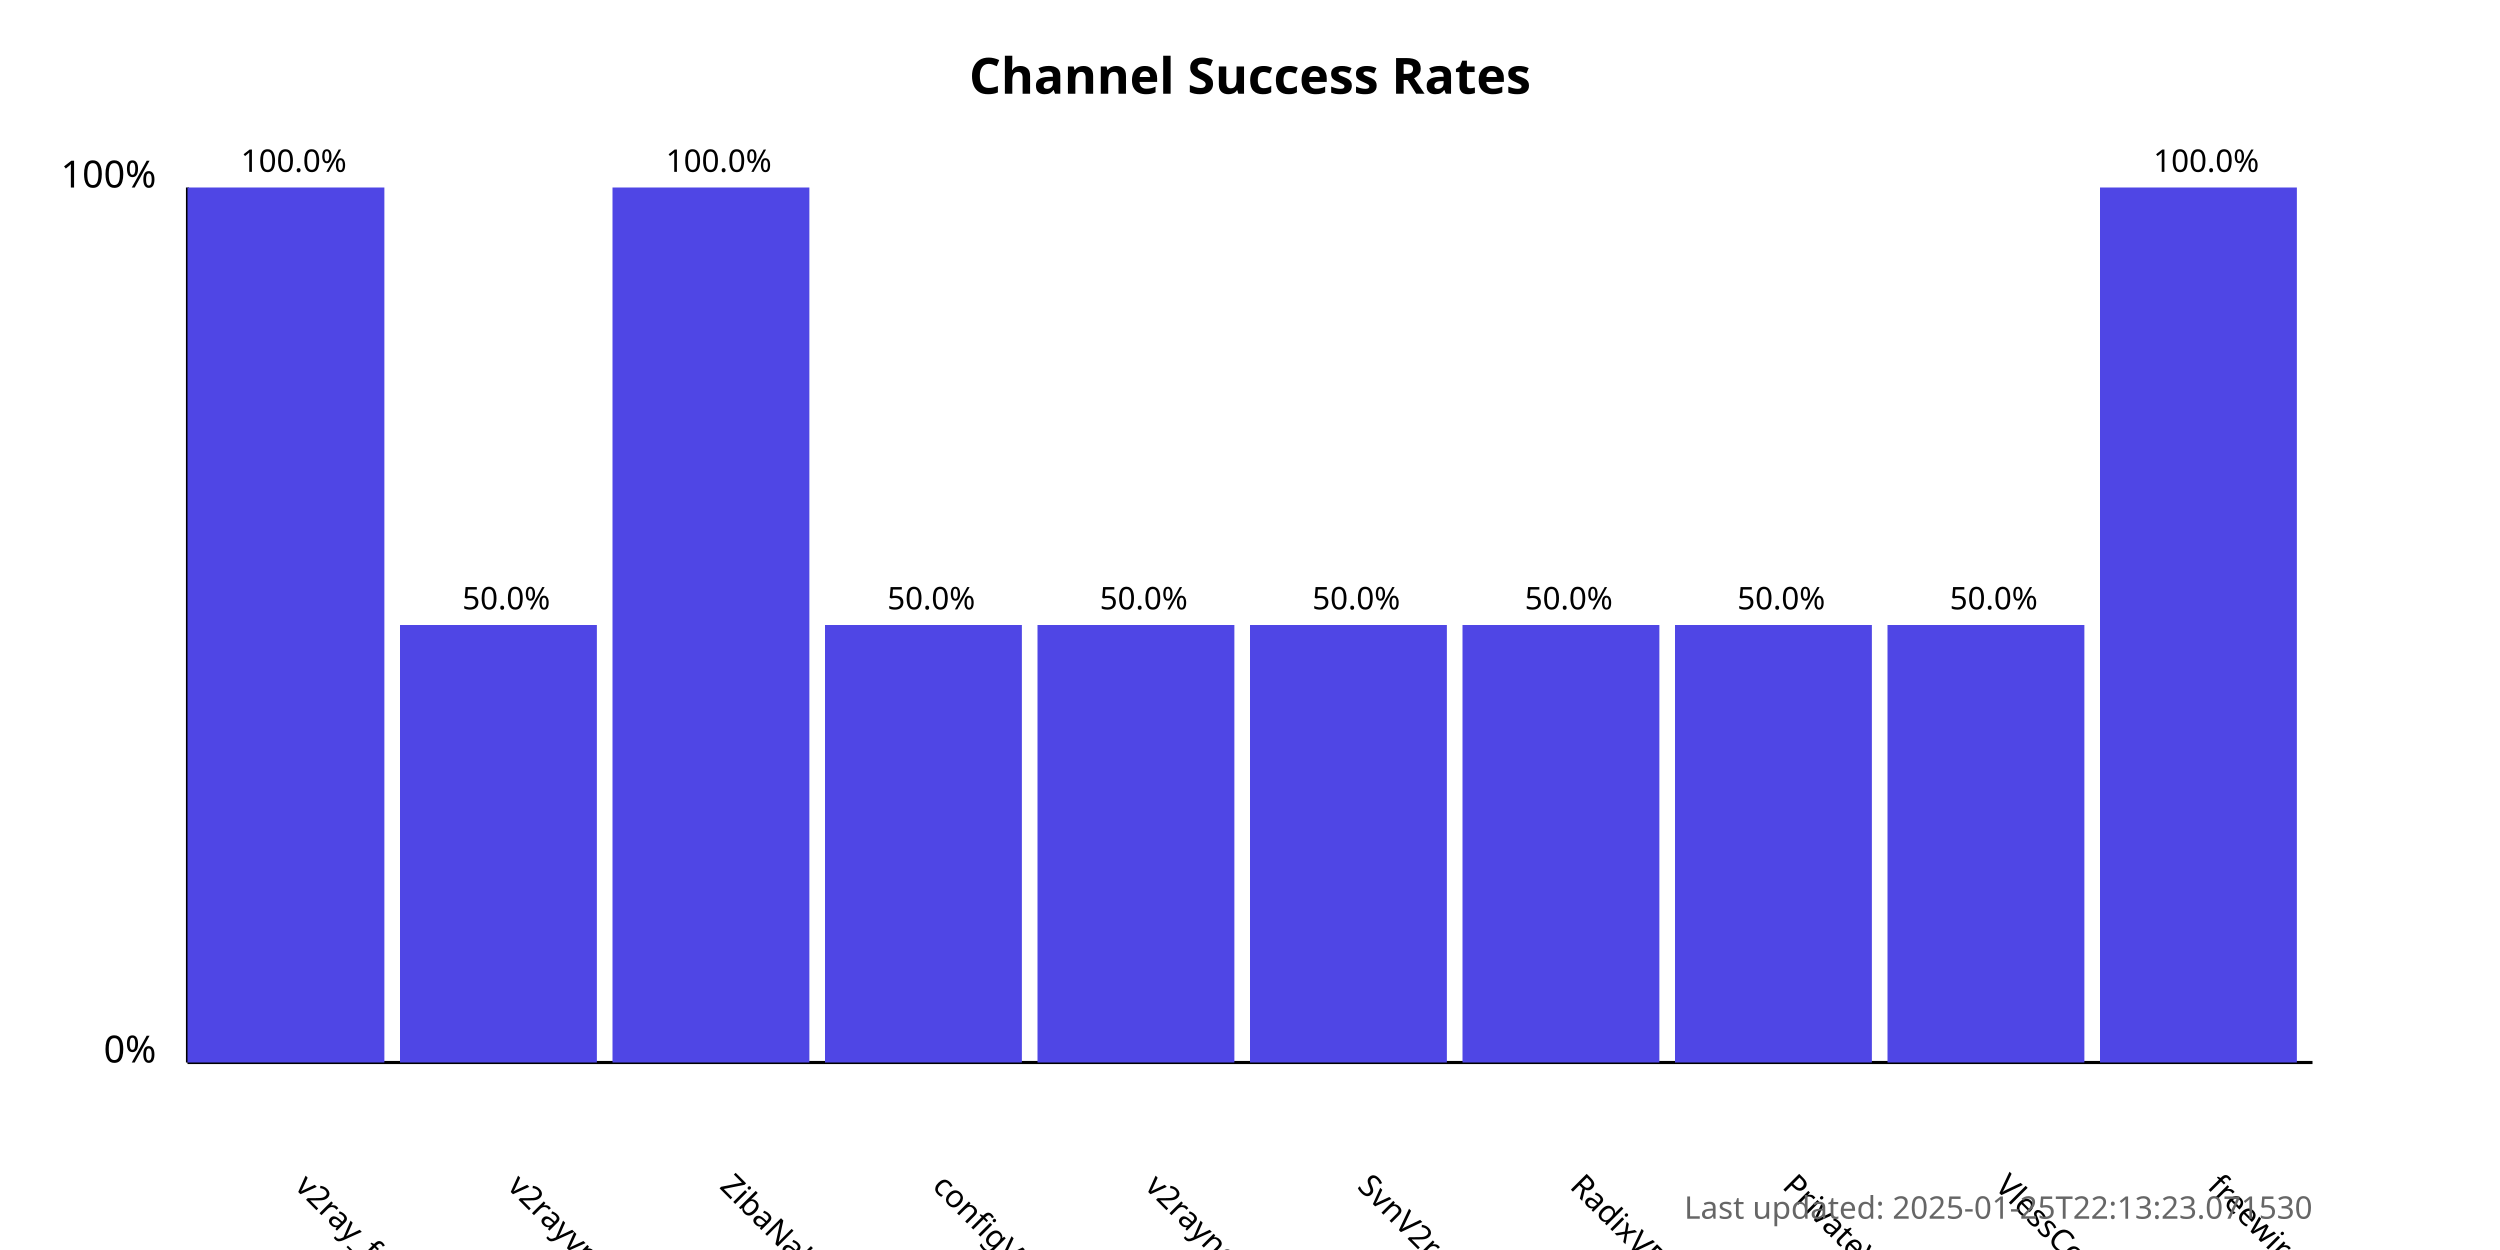
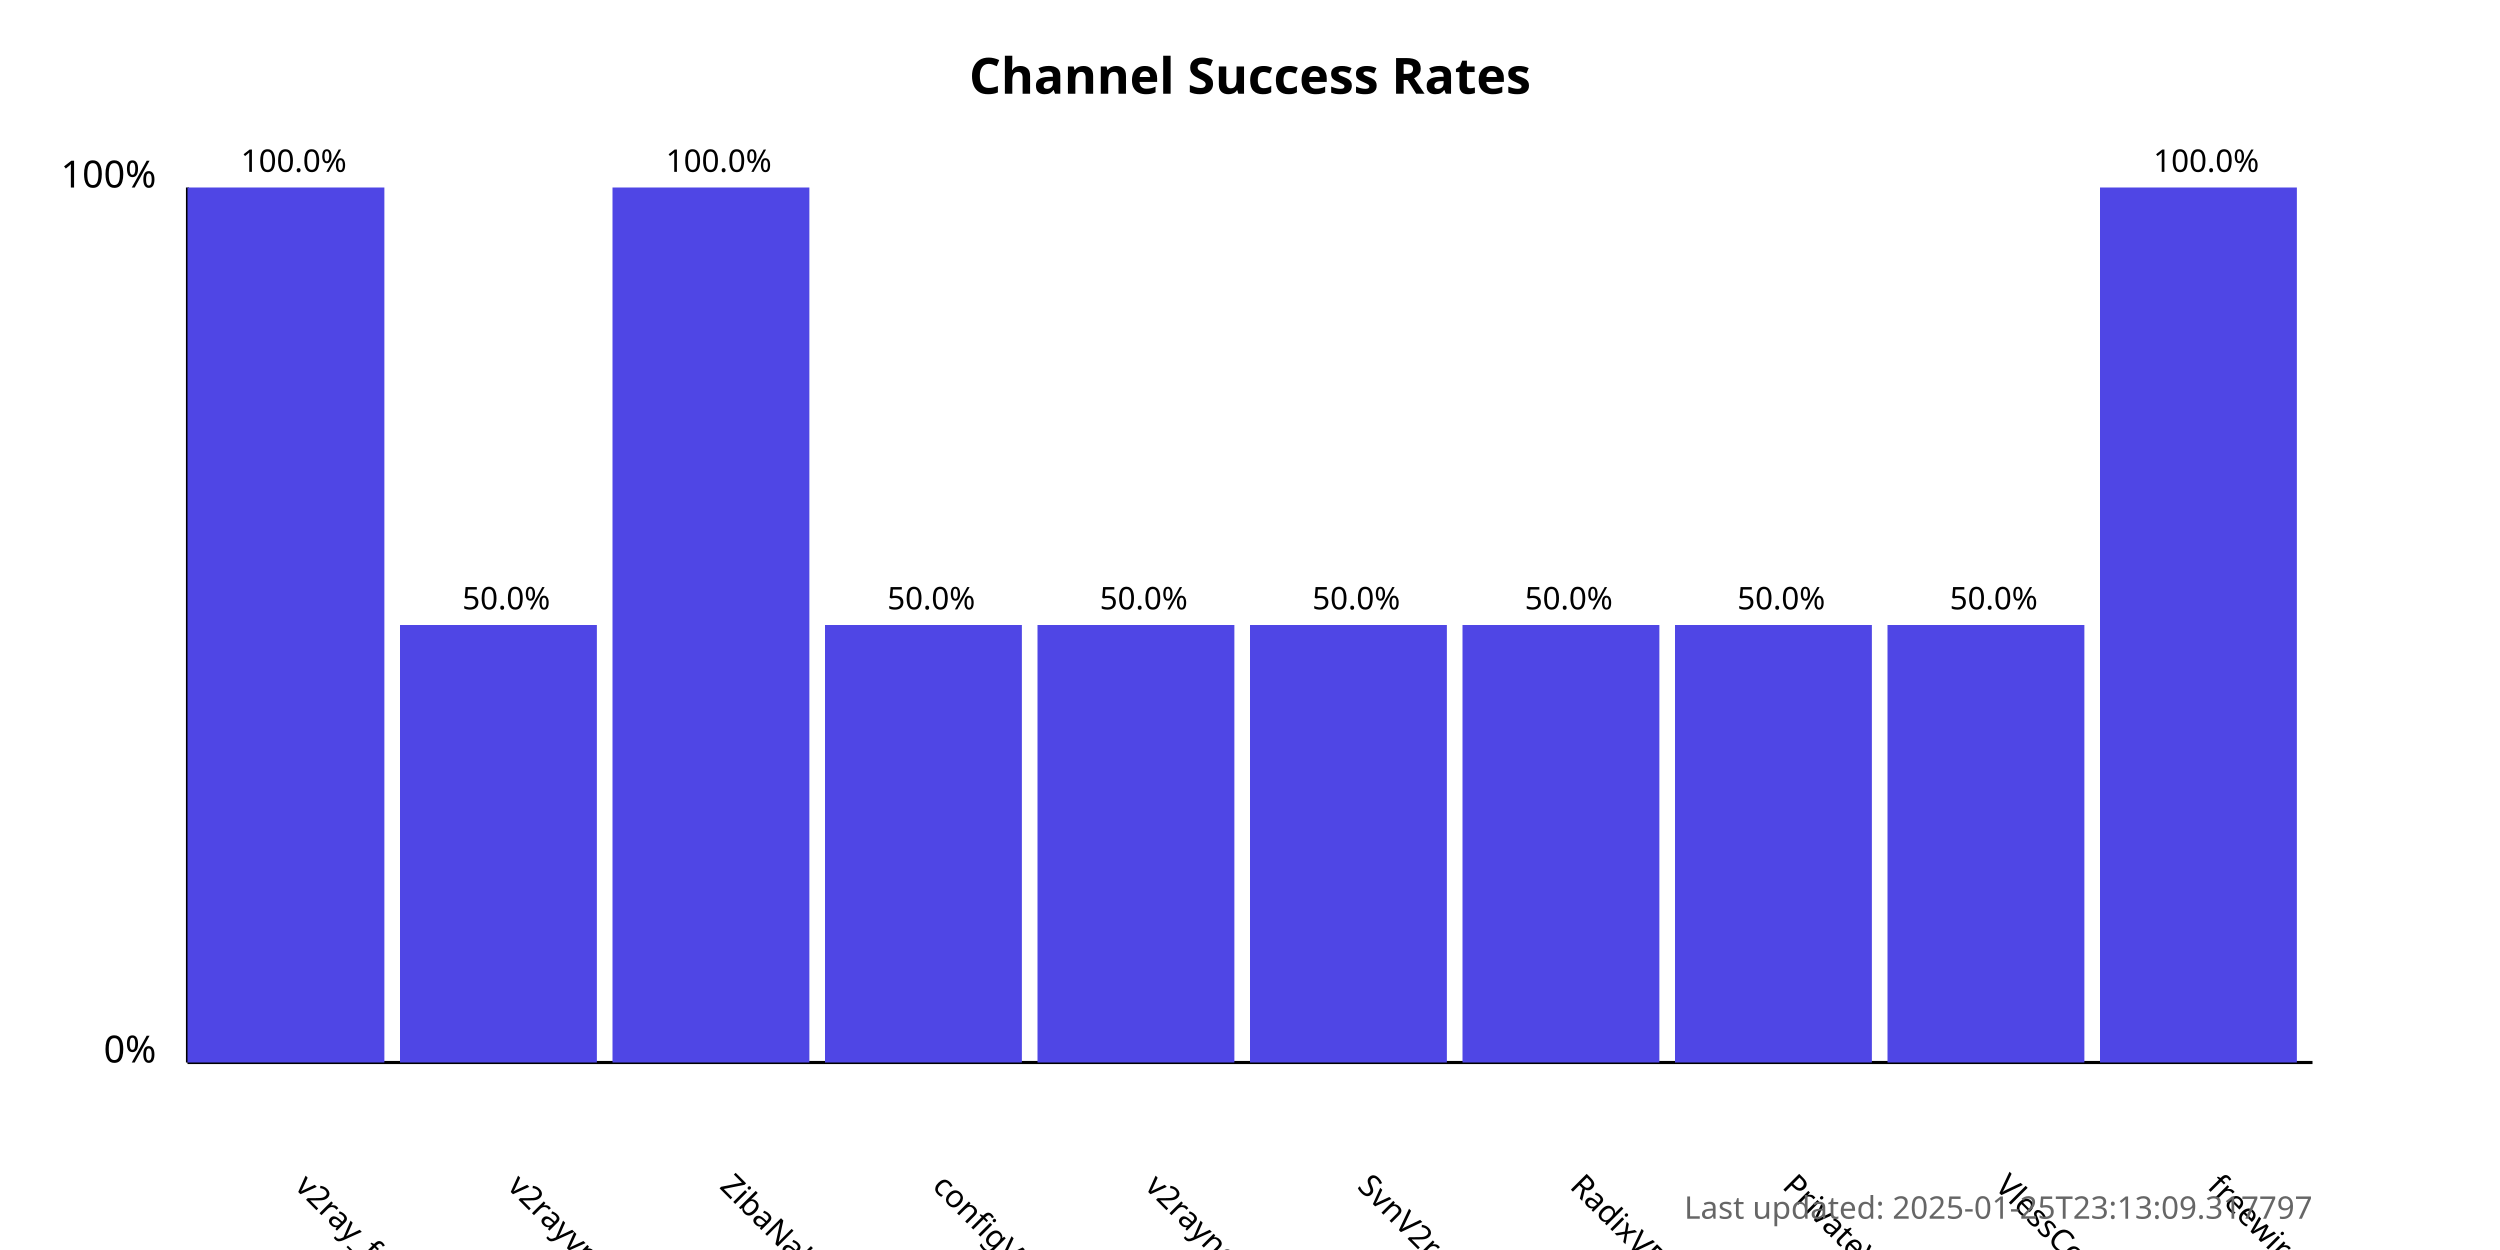
<svg xmlns="http://www.w3.org/2000/svg" width="800" height="400">
  <style>
            .chart-title { font: bold 16px sans-serif; }
            .axis-label { font: 12px sans-serif; }
            .tick-label { font: 10px sans-serif; }
            .bar { fill: #4f46e5; }
            .bar:hover { fill: #6366f1; }
            .timestamp { font: 10px sans-serif; fill: #666; }
        </style>
  <text x="400.0" y="30" text-anchor="middle" class="chart-title">
            Channel Success Rates
        </text>
  <line x1="60" y1="340" x2="60" y2="60" stroke="black" stroke-width="1" />
  <line x1="60" y1="340" x2="740" y2="340" stroke="black" stroke-width="1" />
  <text x="50" y="340" text-anchor="end" class="axis-label">0%</text>
  <text x="50" y="60" text-anchor="end" class="axis-label">100%</text>
  <g>
    <rect x="60" y="60.0" width="63.0" height="280.0" class="bar" />
    <text x="94.0" y="380" transform="rotate(45, 94.0, 380)" text-anchor="start" class="tick-label">
                v2ray_free_conf
            </text>
    <text x="94.0" y="55.0" text-anchor="middle" class="tick-label">
                100.0%
            </text>
  </g>
  <g>
    <rect x="128.0" y="200.0" width="63.0" height="140.0" class="bar" />
    <text x="162.0" y="380" transform="rotate(45, 162.0, 380)" text-anchor="start" class="tick-label">
                v2rayvpno
            </text>
    <text x="162.0" y="195.0" text-anchor="middle" class="tick-label">
                50.0%
            </text>
  </g>
  <g>
    <rect x="196.0" y="60.0" width="63.0" height="280.0" class="bar" />
    <text x="230.0" y="380" transform="rotate(45, 230.0, 380)" text-anchor="start" class="tick-label">
                ZibaNabz
            </text>
    <text x="230.0" y="55.0" text-anchor="middle" class="tick-label">
                100.0%
            </text>
  </g>
  <g>
    <rect x="264.0" y="200.0" width="63.0" height="140.0" class="bar" />
    <text x="298.0" y="380" transform="rotate(45, 298.0, 380)" text-anchor="start" class="tick-label">
                configV2rayForFree
            </text>
    <text x="298.0" y="195.0" text-anchor="middle" class="tick-label">
                50.0%
            </text>
  </g>
  <g>
    <rect x="332.0" y="200.0" width="63.0" height="140.0" class="bar" />
    <text x="366.0" y="380" transform="rotate(45, 366.0, 380)" text-anchor="start" class="tick-label">
                v2rayngvpn
            </text>
    <text x="366.0" y="195.0" text-anchor="middle" class="tick-label">
                50.0%
            </text>
  </g>
  <g>
    <rect x="400.0" y="200.0" width="63.0" height="140.0" class="bar" />
    <text x="434.0" y="380" transform="rotate(45, 434.0, 380)" text-anchor="start" class="tick-label">
                SvnV2ray
            </text>
    <text x="434.0" y="195.0" text-anchor="middle" class="tick-label">
                50.0%
            </text>
  </g>
  <g>
    <rect x="468.0" y="200.0" width="63.0" height="140.0" class="bar" />
    <text x="502.0" y="380" transform="rotate(45, 502.0, 380)" text-anchor="start" class="tick-label">
                RadixVPN
            </text>
    <text x="502.0" y="195.0" text-anchor="middle" class="tick-label">
                50.0%
            </text>
  </g>
  <g>
    <rect x="536.0" y="200.0" width="63.0" height="140.0" class="bar" />
    <text x="570.0" y="380" transform="rotate(45, 570.0, 380)" text-anchor="start" class="tick-label">
                PrivateVPNs
            </text>
    <text x="570.0" y="195.0" text-anchor="middle" class="tick-label">
                50.0%
            </text>
  </g>
  <g>
    <rect x="604.0" y="200.0" width="63.0" height="140.0" class="bar" />
    <text x="638.0" y="380" transform="rotate(45, 638.0, 380)" text-anchor="start" class="tick-label">
                VlessConfig
            </text>
    <text x="638.0" y="195.0" text-anchor="middle" class="tick-label">
                50.0%
            </text>
  </g>
  <g>
    <rect x="672.0" y="60.0" width="63.0" height="280.0" class="bar" />
    <text x="706.0" y="380" transform="rotate(45, 706.0, 380)" text-anchor="start" class="tick-label">
                freewireguard
            </text>
    <text x="706.0" y="55.0" text-anchor="middle" class="tick-label">
                100.0%
            </text>
  </g>
  <text x="740" y="390" text-anchor="end" class="timestamp">
-             Last updated: 2025-01-25T22:13:23.071530
+             Last updated: 2025-01-25T23:13:09.317797
        </text>
</svg>
